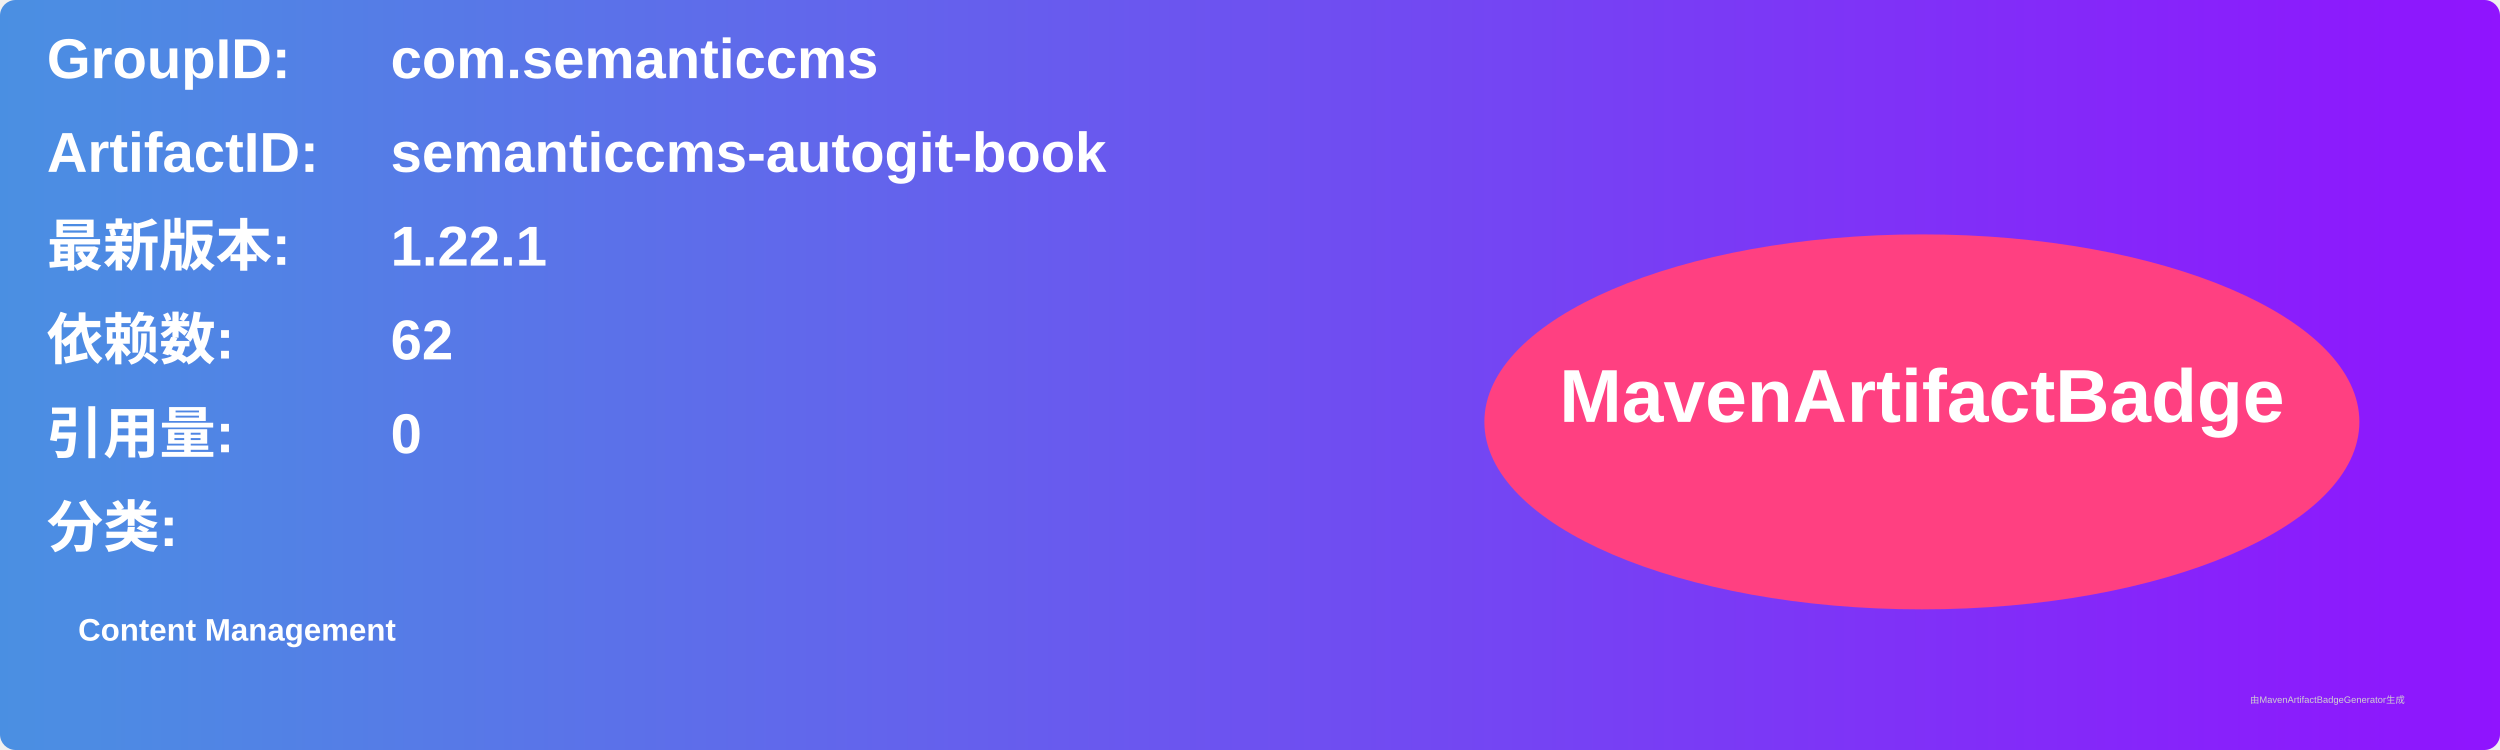
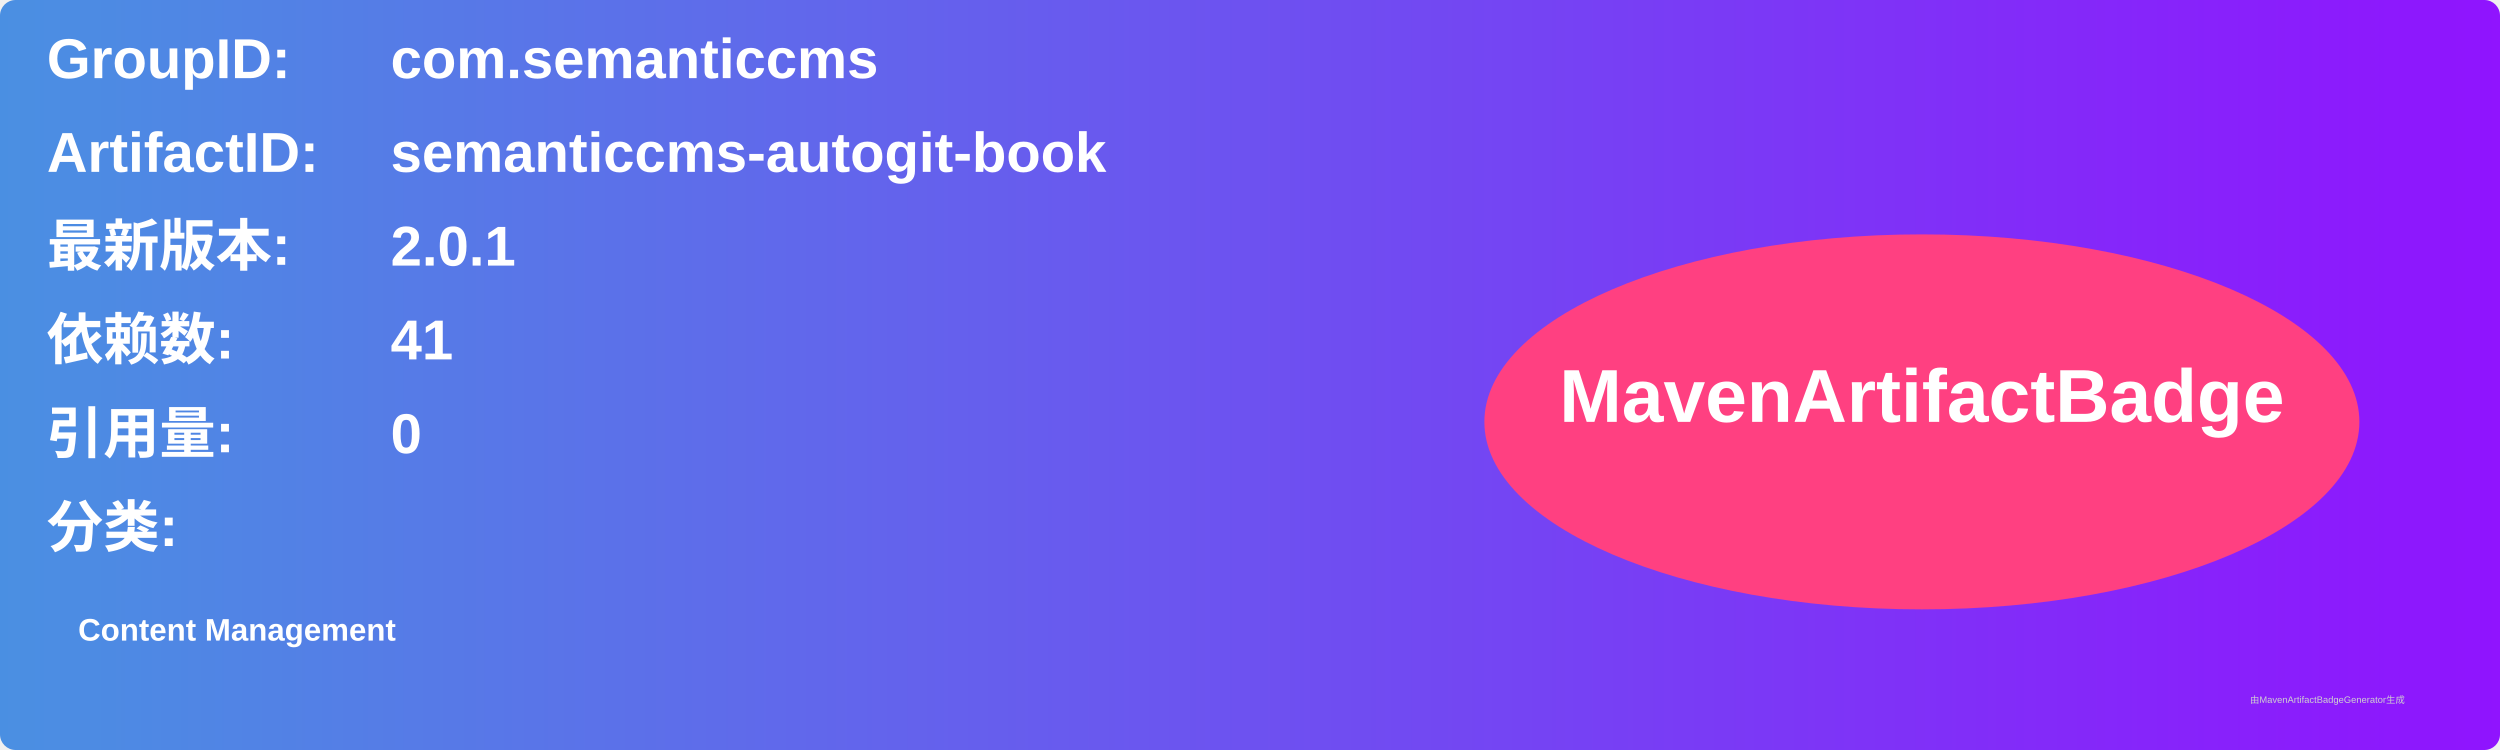
<svg xmlns="http://www.w3.org/2000/svg" width="800" height="240" viewBox="0 0 800 240">
  <linearGradient id="grad" x1="0%" y1="0%" x2="100%" y2="0%">
    <stop offset="0%" stop-color="#4a90e2" />
    <stop offset="100%" stop-color="#9013fe" />
  </linearGradient>
  <rect width="100%" height="100%" rx="5" ry="5" fill="url(#grad)" />
  <g transform="translate(15, 15)">
    <text x="0" y="10" font-family="Arial" font-size="18" fill="white" font-weight="bold" width="260">GroupID:</text>
    <text x="110" y="10" font-family="Arial" font-size="18" fill="white" font-weight="bold" width="460">com.semanticcms</text>
    <text x="0" y="40" font-family="Arial" font-size="18" fill="white" font-weight="bold" width="260">ArtifactID:</text>
    <text x="110" y="40" font-family="Arial" font-size="18" fill="white" font-weight="bold" width="460">semanticcms-autogit-book</text>
    <text x="0" y="70" font-family="Arial" font-size="18" fill="white" font-weight="bold">最新版本:</text>
    <text x="110" y="70" font-family="Arial" font-size="18" fill="white" font-weight="bold">
-       <tspan font-weight="bold">1.22.1</tspan>
+       <tspan font-weight="bold">2.0.1</tspan>
    </text>
    <text x="0" y="100" font-family="Arial" font-size="18" fill="white" font-weight="bold">依赖数: </text>
    <text x="110" y="100" font-family="Arial" font-size="18" fill="white">
-       <tspan font-weight="bold">62</tspan>
+       <tspan font-weight="bold">41</tspan>
    </text>
    <text x="0" y="130" font-family="Arial" font-size="18" fill="white" font-weight="bold">引用量: </text>
    <text x="110" y="130" font-family="Arial" font-size="18" fill="white">
      <tspan font-weight="bold">0</tspan>
    </text>
    <text x="0" y="160" font-family="Arial" font-size="18" fill="white" font-weight="bold">分类:</text>
    <text x="10" y="190" font-family="Arial" font-size="10" fill="white">
      <tspan font-weight="bold">Content Management</tspan>
    </text>
    <ellipse cx="600" cy="120" rx="140" ry="60" fill="#ff4081" />
    <text x="600" y="120" text-anchor="middle" font-family="Arial" font-size="24" fill="white" font-weight="bold">MavenArtifactBadge</text>
  </g>
  <text x="720" y="225" font-family="Arial" font-size="3" fill="#d0d0d0">由MavenArtifactBadgeGenerator生成</text>
</svg>
